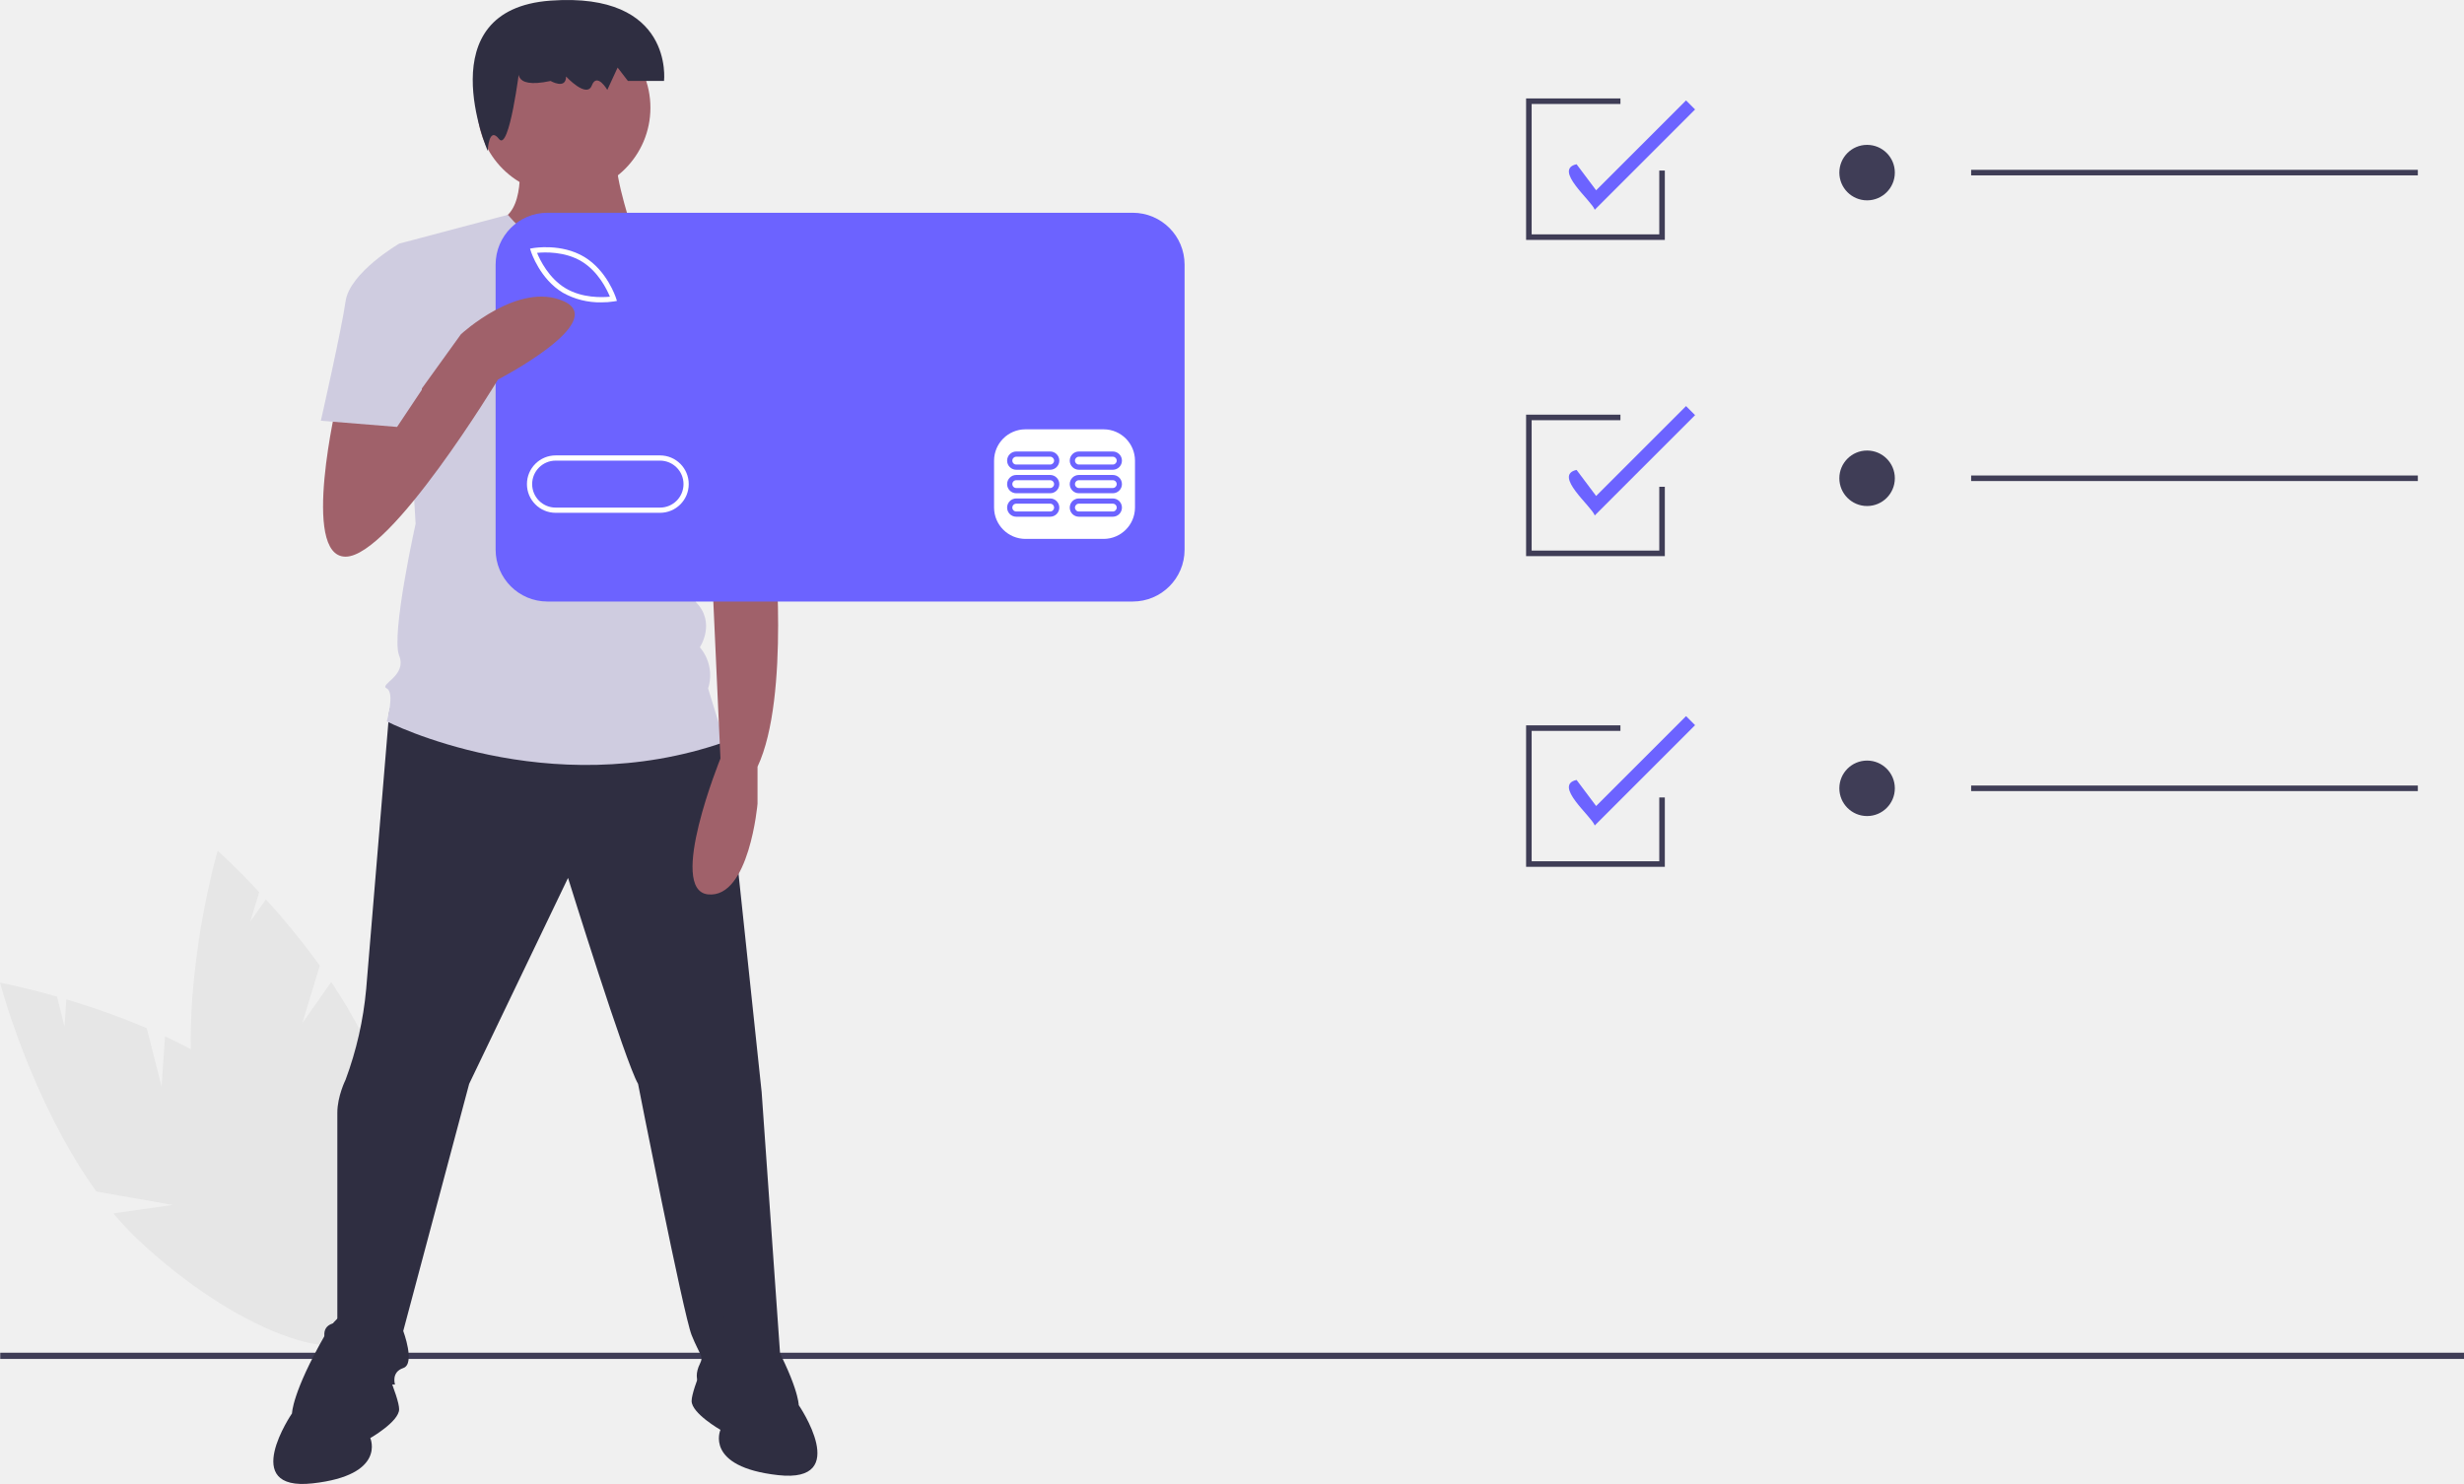
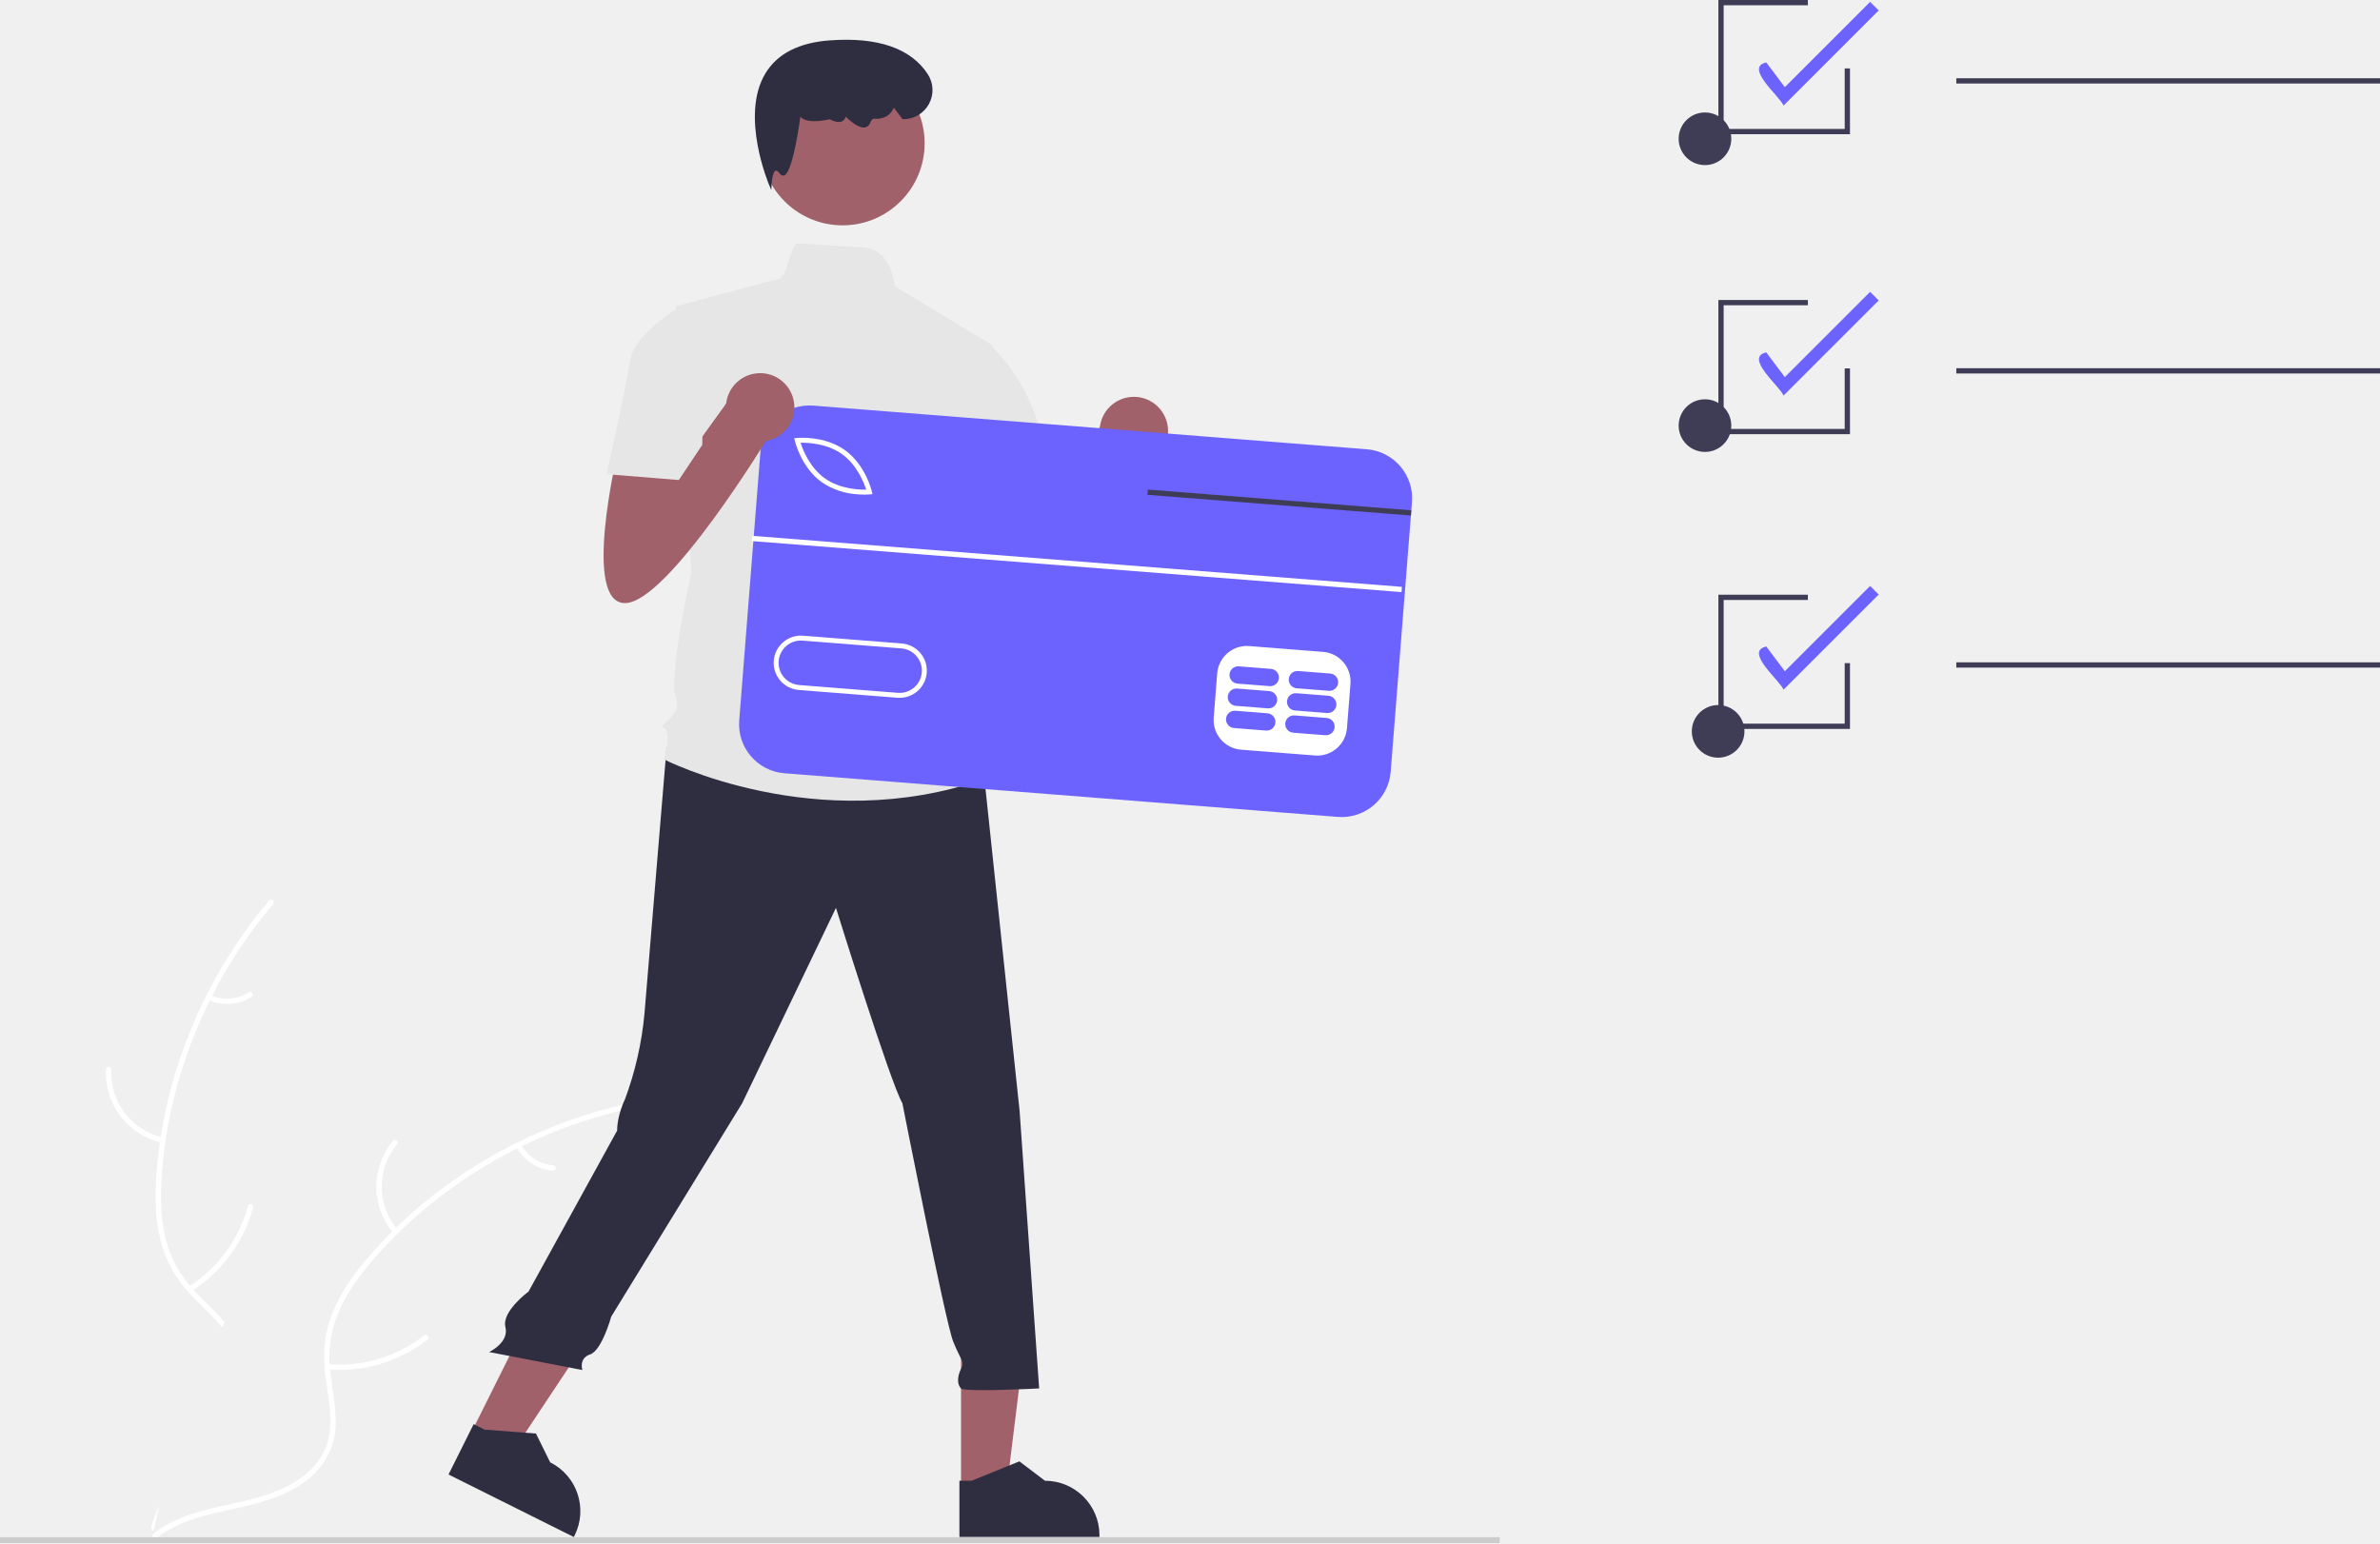
- <svg xmlns="http://www.w3.org/2000/svg" id="a139742c-031f-4297-9910-0b661ecf4262" data-name="Layer 1" width="888.08" height="534.97" viewBox="0 0 888.08 534.97">
-   <path d="M214.195,574.215l-5.333-21.034A273.135,273.135,0,0,0,179.884,542.785l-.673,9.775L176.48,541.791c-12.212-3.487-20.52-5.023-20.52-5.023s11.222,42.674,34.759,75.298l27.426,4.818-21.307,3.072a110.502,110.502,0,0,0,9.531,10.1c34.24,31.782,72.377,46.364,85.181,32.569s-4.573-50.742-38.813-82.524c-10.615-9.853-23.949-17.76-37.297-23.982Z" transform="translate(-155.9601 -182.5151)" fill="#e6e6e6" />
-   <path d="M264.916,551.373l6.307-20.763a273.133,273.133,0,0,0-19.433-23.878l-5.629,8.02,3.229-10.631C240.739,494.823,234.421,489.214,234.421,489.214s-12.452,42.331-9.166,82.426l20.988,18.301-19.827-8.384a110.504,110.504,0,0,0,2.938,13.573c12.883,44.906,37.992,77.101,56.084,71.911s22.314-45.801,9.431-90.706c-3.994-13.921-11.322-27.582-19.531-39.809Z" transform="translate(-155.9601 -182.5151)" fill="#e6e6e6" />
-   <rect x="0.08" y="487.65" width="888" height="2.241" fill="#3f3d56" />
-   <path d="M296.338,438.128s-6.915,83.148-8.4,100.966a126.71,126.71,0,0,1-7.424,32.665s-2.97,5.939-2.97,11.878v75.723s-5.939,0-4.454,5.939,2.97,16.332,2.97,16.332h22.272s-1.485-4.454,2.97-5.939,0-13.363,0-13.363l23.756-89.086,35.634-74.238s20.787,66.815,25.241,74.238c0,0,16.332,83.147,19.302,90.571s4.454,7.424,2.97,10.393-1.485,5.939,0,7.424,29.695,0,29.695,0l-7.424-105.419L417.113,450.008l-68.299-20.787Z" transform="translate(-155.9601 -182.5151)" fill="#2f2e41" />
-   <path d="M292.392,669.753s-7.424-26.726-19.302-5.939-11.878,28.211-11.878,28.211-19.302,28.211,7.424,25.241,20.787-16.332,20.787-16.332,10.393-5.939,10.393-10.393S292.392,669.753,292.392,669.753Z" transform="translate(-155.9601 -182.5151)" fill="#2f2e41" />
-   <path d="M412.659,666.784s7.424-26.726,19.302-5.939,11.878,28.211,11.878,28.211,19.302,28.211-7.424,25.241-20.787-16.332-20.787-16.332-10.393-5.939-10.393-10.393S412.659,666.784,412.659,666.784Z" transform="translate(-155.9601 -182.5151)" fill="#2f2e41" />
-   <path d="M342.874,237.686s2.97,19.302-5.939,23.756,19.302,20.787,26.726,20.787S384.448,267.381,384.448,267.381s-7.424-22.272-5.939-26.726Z" transform="translate(-155.9601 -182.5151)" fill="#a0616a" />
-   <circle cx="203.247" cy="38.838" r="31.18" fill="#a0616a" />
-   <path d="M420.082,285.198l-37.118-22.489s-21.119,23.973-43.967-2.752l-39.181,10.393,5.939,100.964s-8.909,40.089-5.939,47.513-7.424,10.393-4.454,11.878,0,11.878,0,11.878,57.906,29.695,121.751,7.424l-5.939-19.302a15.58,15.58,0,0,0-2.97-14.848s5.939-8.909-1.485-16.332c0,0,2.97-13.363-4.454-19.302l-1.485-20.787,4.454-10.393Z" transform="translate(-155.9601 -182.5151)" fill="#cfcce0" />
-   <path d="M343.25,206.875s-3.717,8.045,11.152,4.827c0,0,5.576,3.218,5.576-1.609,0,0,7.435,8.045,9.293,3.218s5.576,1.609,5.576,1.609l3.717-8.045,3.717,4.827H395.292s3.717-32.179-40.89-28.961-22.663,54.202-22.663,54.202.359-9.152,4.077-4.325S343.25,206.875,343.25,206.875Z" transform="translate(-155.9601 -182.5151)" fill="#2f2e41" />
-   <path d="M433.445,344.589l1.485,31.18s5.939,57.906-5.939,83.147v13.363s-2.97,34.15-17.817,32.665,4.454-48.997,4.454-48.997l-2.97-65.33L409.689,353.498Z" transform="translate(-155.9601 -182.5151)" fill="#a0616a" />
-   <path d="M403.75,286.683l14.811-2.406a72.313,72.313,0,0,1,20.823,38.041c4.454,23.756,5.939,28.211,5.939,28.211L409.689,359.437l-19.302-37.119Z" transform="translate(-155.9601 -182.5151)" fill="#cfcce0" />
-   <rect x="184.017" y="87.223" width="234.311" height="116.395" fill="#fff" />
-   <path d="M365.562,276.738c-6.02-3.62-13.278-3.344-16.037-3.067,1.051,2.565,4.204,9.109,10.223,12.731,6.034,3.629,13.283,3.344,16.038,3.07C374.736,286.907,371.583,280.361,365.562,276.738Z" transform="translate(-155.9601 -182.5151)" fill="#6c63ff" />
-   <path d="M393.849,348.571H356.226a8.465,8.465,0,1,0,0,16.931h37.624a8.465,8.465,0,1,0,0-16.931Z" transform="translate(-155.9601 -182.5151)" fill="#6c63ff" />
-   <path d="M564.221,259.215H353.278A18.686,18.686,0,0,0,334.592,277.901V380.677a18.686,18.686,0,0,0,18.686,18.686H564.221a18.686,18.686,0,0,0,18.686-18.686V277.901A18.686,18.686,0,0,0,564.221,259.215ZM348.059,271.961c.417-.075,10.294-1.756,18.473,3.165,8.179,4.921,11.321,14.436,11.451,14.838l.331,1.026-1.061.188a28.175,28.175,0,0,1-4.578.336,27.256,27.256,0,0,1-13.896-3.502c-8.179-4.92-11.321-14.435-11.45-14.837l-.331-1.026Zm45.79,95.421H356.226a10.346,10.346,0,0,1,0-20.693h37.624a10.346,10.346,0,1,1,0,20.693Zm171.187-1.881a11.32,11.32,0,0,1-11.287,11.287H525.531a11.32,11.32,0,0,1-11.287-11.287V348.571a11.32,11.32,0,0,1,11.287-11.287h28.218a11.32,11.32,0,0,1,11.287,11.287Z" transform="translate(-155.9601 -182.5151)" fill="#6c63ff" />
-   <path d="M534.467,362.209H522.239a3.292,3.292,0,0,0,0,6.584H534.467a3.292,3.292,0,0,0,0-6.584Zm0,4.703H522.239a1.411,1.411,0,1,1,0-2.822H534.467a1.411,1.411,0,0,1,0,2.822Z" transform="translate(-155.9601 -182.5151)" fill="#6c63ff" />
-   <path d="M557.041,362.209H544.813a3.292,3.292,0,0,0,0,6.584h12.228a3.292,3.292,0,0,0,0-6.584Zm0,4.703H544.813a1.411,1.411,0,1,1,0-2.822h12.228a1.411,1.411,0,0,1,0,2.822Z" transform="translate(-155.9601 -182.5151)" fill="#6c63ff" />
-   <path d="M534.467,353.744H522.239a3.292,3.292,0,0,0,0,6.584H534.467a3.292,3.292,0,0,0,0-6.584Zm0,4.703H522.239a1.411,1.411,0,1,1,0-2.822H534.467a1.411,1.411,0,1,1,0,2.822Z" transform="translate(-155.9601 -182.5151)" fill="#6c63ff" />
-   <path d="M557.041,353.744H544.813a3.292,3.292,0,0,0,0,6.584h12.228a3.292,3.292,0,0,0,0-6.584Zm0,4.703H544.813a1.411,1.411,0,1,1,0-2.822h12.228a1.411,1.411,0,1,1,0,2.822Z" transform="translate(-155.9601 -182.5151)" fill="#6c63ff" />
-   <path d="M534.467,345.279H522.239a3.292,3.292,0,0,0,0,6.584H534.467a3.292,3.292,0,0,0,0-6.584Zm0,4.703H522.239a1.411,1.411,0,1,1,0-2.822H534.467a1.411,1.411,0,0,1,0,2.822Z" transform="translate(-155.9601 -182.5151)" fill="#6c63ff" />
-   <path d="M557.041,345.279H544.813a3.292,3.292,0,0,0,0,6.584h12.228a3.292,3.292,0,0,0,0-6.584Zm0,4.703H544.813a1.411,1.411,0,1,1,0-2.822h12.228a1.411,1.411,0,0,1,0,2.822Z" transform="translate(-155.9601 -182.5151)" fill="#6c63ff" />
-   <path d="M277.545,326.772s-13.363,56.421,2.97,56.421,54.936-63.845,54.936-63.845,40.089-20.787,23.756-28.211-37.119,11.878-37.119,11.878l-23.985,33.3-1.256-16.967Z" transform="translate(-155.9601 -182.5151)" fill="#a0616a" />
-   <path d="M308.725,279.259l-8.909-8.909s-17.817,10.393-19.302,20.787-8.909,43.058-8.909,43.058l27.468,2.227,8.909-13.363Z" transform="translate(-155.9601 -182.5151)" fill="#cfcce0" />
-   <path d="M730.743,258.138c-1.119-3.303-15.145-14.53-6.55-16.417l7.049,9.399,32.407-32.406,3.259,3.259Z" transform="translate(-155.9601 -182.5151)" fill="#6c63ff" />
-   <path d="M730.743,368.332c-1.119-3.303-15.145-14.53-6.55-16.417l7.049,9.399,32.407-32.406,3.259,3.259Z" transform="translate(-155.9601 -182.5151)" fill="#6c63ff" />
-   <path d="M730.743,480.1c-1.119-3.303-15.145-14.53-6.55-16.417l7.049,9.399,32.407-32.406,3.259,3.259Z" transform="translate(-155.9601 -182.5151)" fill="#6c63ff" />
-   <circle cx="672.941" cy="62.223" r="10" fill="#3f3d56" />
-   <rect x="710.441" y="61.223" width="161" height="2" fill="#3f3d56" />
-   <circle cx="672.941" cy="172.417" r="10" fill="#3f3d56" />
-   <rect x="710.441" y="171.417" width="161" height="2" fill="#3f3d56" />
-   <circle cx="672.941" cy="284.185" r="10" fill="#3f3d56" />
-   <rect x="710.441" y="283.185" width="161" height="2" fill="#3f3d56" />
-   <polygon points="600.04 312.485 550.04 312.485 550.04 261.485 584.04 261.485 584.04 263.485 552.04 263.485 552.04 310.485 598.04 310.485 598.04 287.485 600.04 287.485 600.04 312.485" fill="#3f3d56" />
-   <polygon points="600.04 200.485 550.04 200.485 550.04 149.485 584.04 149.485 584.04 151.485 552.04 151.485 552.04 198.485 598.04 198.485 598.04 175.485 600.04 175.485 600.04 200.485" fill="#3f3d56" />
-   <polygon points="600.04 86.485 550.04 86.485 550.04 35.485 584.04 35.485 584.04 37.485 552.04 37.485 552.04 84.485 598.04 84.485 598.04 61.485 600.04 61.485 600.04 86.485" fill="#3f3d56" />
+ <svg xmlns="http://www.w3.org/2000/svg" id="bd2ba1ec-e736-43dc-bb00-e60daf8e81b7" data-name="Layer 1" width="904.362" height="586.406" viewBox="0 0 904.362 586.406">
+   <path d="M176.481,606.861c4.482-45.747,31.57-91.412,74.671-107.385a211.783,211.783,0,0,0,3.8,145.354c7.154,17.901,16.974,37.067,11.164,55.449-3.615,11.437-12.957,20.359-23.51,26.061-10.554,5.702-22.356,8.596-34.01,11.434l-2.257,1.968C186.637,698.212,172,652.608,176.481,606.861Z" transform="translate(-147.8192 -156.7972)" fill="#f0f0f0" />
+   <path d="M251.607,500.327c-24.335,28.724-39.652,65.407-42.33,103.015-.579,8.131-.459,16.429,1.523,24.376a44.709,44.709,0,0,0,11.656,20.44c5.154,5.374,11.048,10.274,14.805,16.808,3.961,6.886,4.313,14.819,1.919,22.306-2.928,9.16-8.974,16.722-15.142,23.912-6.849,7.983-14.09,16.165-16.818,26.582-.331,1.262-2.27.675-1.94-.585,4.747-18.124,21.942-28.797,29.847-45.215,3.689-7.661,5.091-16.481,1.24-24.366-3.367-6.895-9.441-11.954-14.706-17.35-5.529-5.666-9.818-11.929-12.142-19.561-2.378-7.807-2.823-16.118-2.454-24.228a175.619,175.619,0,0,1,11.431-53.685,184.227,184.227,0,0,1,31.732-53.932c.841-.992,2.215.498,1.38,1.484Z" transform="translate(-147.8192 -156.7972)" fill="#fff" />
+   <path d="M209.502,591.072a27.158,27.158,0,0,1-21.407-27.901,1.014,1.014,0,0,1,2.026.048,25.148,25.148,0,0,0,19.966,25.913c1.276.268.684,2.206-.585,1.94Z" transform="translate(-147.8192 -156.7972)" fill="#fff" />
+   <path d="M219.483,645.778a52.346,52.346,0,0,0,22.582-30.746c.335-1.261,2.274-.675,1.94.585a54.447,54.447,0,0,1-23.563,31.946c-1.106.695-2.058-1.093-.958-1.785Z" transform="translate(-147.8192 -156.7972)" fill="#fff" />
+   <path d="M227.849,534.99a15.373,15.373,0,0,0,14.544-1.119c1.096-.709,2.047,1.081.958,1.785a17.227,17.227,0,0,1-16.087,1.274,1.047,1.047,0,0,1-.677-1.262,1.018,1.018,0,0,1,1.262-.677Z" transform="translate(-147.8192 -156.7972)" fill="#fff" />
+   <path d="M385.833,577.466c-.672.462-1.344.924-2.016,1.404a202.453,202.453,0,0,0-25.35,20.878c-.618.581-1.235,1.178-1.835,1.775a213.431,213.431,0,0,0-44.683,64.638,207.267,207.267,0,0,0-10.584,29.66c-3.826,14.005-6.859,29.495-14.853,41.077a35.558,35.558,0,0,1-2.68,3.491L208.915,742.342c-.172-.081-.345-.145-.519-.226l-2.988.215c.106-.533.228-1.083.335-1.616.06-.309.138-.619.198-.929.046-.206.092-.413.121-.602.015-.069.031-.138.046-.189.029-.189.077-.361.106-.533q1.008-4.619,2.085-9.239c-0-.017-0-.017.016-.035,5.529-23.457,13.065-46.658,23.884-67.978.326-.641.65-1.3,1.01-1.942A197.78,197.78,0,0,1,250.266,631.867a174.848,174.848,0,0,1,11.293-13.618,145.397,145.397,0,0,1,35.662-28.193c26.5-14.887,57.465-21.134,86.407-13.216C384.368,577.042,385.092,577.245,385.833,577.466Z" transform="translate(-147.8192 -156.7972)" fill="#f0f0f0" />
+   <path d="M385.689,578.421c-36.724,8.283-71.04,28.351-95.82,56.766-5.357,6.143-10.258,12.841-13.461,20.38a44.709,44.709,0,0,0-2.999,23.338c.879,7.394,2.635,14.855,1.702,22.334-.984,7.883-5.478,14.429-11.897,18.966-7.853,5.551-17.233,7.949-26.487,9.976-10.275,2.25-20.983,4.424-29.433,11.099-1.024.809-2.219-.827-1.197-1.635,14.702-11.613,34.857-9.782,51.054-18.132,7.558-3.896,13.987-10.094,15.66-18.708,1.463-7.533-.341-15.229-1.296-22.707-1.003-7.853-.657-15.436,2.083-22.929,2.802-7.665,7.45-14.569,12.627-20.822a175.619,175.619,0,0,1,41.449-35.983A184.227,184.227,0,0,1,385.481,576.405c1.269-.286,1.468,1.731.208,2.015Z" transform="translate(-147.8192 -156.7972)" fill="#fff" />
+   <path d="M297.436,625.526a27.158,27.158,0,0,1-.294-35.166c.839-.998,2.429.259,1.588,1.258a25.148,25.148,0,0,0,.341,32.711c.857.982-.783,2.173-1.635,1.197Z" transform="translate(-147.8192 -156.7972)" fill="#fff" />
+   <path d="M272.469,675.215a52.346,52.346,0,0,0,36.542-10.953c1.027-.805,2.222.831,1.197,1.635a54.447,54.447,0,0,1-38.048,11.321c-1.301-.11-.985-2.112.31-2.002Z" transform="translate(-147.8192 -156.7972)" fill="#fff" />
+   <path d="M345.851,591.793a15.373,15.373,0,0,0,12.286,7.863c1.302.094.984,2.095-.31,2.002a17.227,17.227,0,0,1-13.611-8.669,1.047,1.047,0,0,1,.219-1.416,1.018,1.018,0,0,1,1.416.219Z" transform="translate(-147.8192 -156.7972)" fill="#fff" />
+   <path d="M825.522,196.935c-1.119-3.303-15.145-14.53-6.55-16.417l7.049,9.399,32.407-32.406,3.259,3.259Z" transform="translate(-147.8192 -156.7972)" fill="#6c63ff" />
+   <path d="M825.522,307.129c-1.119-3.303-15.145-14.53-6.55-16.417l7.049,9.399,32.407-32.406,3.259,3.259Z" transform="translate(-147.8192 -156.7972)" fill="#6c63ff" />
+   <path d="M825.522,418.897c-1.119-3.303-15.145-14.53-6.55-16.417l7.049,9.399,32.407-32.406,3.259,3.259Z" transform="translate(-147.8192 -156.7972)" fill="#6c63ff" />
+   <circle cx="647.862" cy="161.738" r="10" fill="#3f3d56" />
+   <circle cx="647.862" cy="52.738" r="10" fill="#3f3d56" />
+   <rect x="743.362" y="29.738" width="161" height="2" fill="#3f3d56" />
+   <circle cx="652.862" cy="277.932" r="10" fill="#3f3d56" />
+   <rect x="743.362" y="139.932" width="161" height="2" fill="#3f3d56" />
+   <rect x="743.362" y="251.7" width="161" height="2" fill="#3f3d56" />
+   <polygon points="702.96 277 652.96 277 652.96 226 686.96 226 686.96 228 654.96 228 654.96 275 700.96 275 700.96 252 702.96 252 702.96 277" fill="#3f3d56" />
+   <polygon points="702.96 165 652.96 165 652.96 114 686.96 114 686.96 116 654.96 116 654.96 163 700.96 163 700.96 140 702.96 140 702.96 165" fill="#3f3d56" />
+   <polygon points="702.96 51 652.96 51 652.96 0 686.96 0 686.96 2 654.96 2 654.96 49 700.96 49 700.96 26 702.96 26 702.96 51" fill="#3f3d56" />
+   <path d="M524.324,338.569s-13.363,56.421,2.97,56.421S582.23,331.145,582.23,331.145L568.867,314.813l-23.985,33.3-1.256-16.967Z" transform="translate(-147.8192 -156.7972)" fill="#a0616a" />
+   <circle cx="430.85" cy="163.801" r="13" fill="#a0616a" />
+   <polygon points="365.175 566.048 382.478 566.047 390.711 499.301 365.171 499.302 365.175 566.048" fill="#a0616a" />
+   <path d="M512.384,740.897l53.213-.002v-.673a20.713,20.713,0,0,0-20.712-20.712H544.884l-9.72-7.374-18.135,7.375-4.645 0Z" transform="translate(-147.8192 -156.7972)" fill="#2f2e41" />
+   <polygon points="179.038 544.459 194.521 552.185 231.693 496.14 208.841 484.736 179.038 544.459" fill="#a0616a" />
+   <path d="M318.25,717.136l47.613,23.761.301-.602a20.713,20.713,0,0,0-9.283-27.781l-.001-.001-5.404-10.939-19.52-1.5-4.156-2.074Z" transform="translate(-147.8192 -156.7972)" fill="#2f2e41" />
+   <rect y="584.165" width="569.85" height="2.241" fill="#ccc" />
+   <path d="M401.117,440.925s-6.915,83.148-8.4,100.966a126.71,126.71,0,0,1-7.424,32.665s-2.97,5.939-2.97,11.878l-33.655,61.164s-10.284,7.559-8.8,13.498-6.2,9.502-6.2,9.502l35.442,6.831s-1.485-4.454,2.97-5.939,8-14.363,8-14.363l49.756-81.086L465.471,501.802s20.787,66.815,25.241,74.238c0,0,16.332,83.147,19.302,90.571s4.454,7.424,2.97,10.393-1.485,5.939,0,7.424,29.695,0,29.695,0l-7.424-105.419L521.892,452.805l-68.299-20.787Z" transform="translate(-147.8192 -156.7972)" fill="#2f2e41" />
+   <circle cx="320.167" cy="54.452" r="31.18" fill="#a0616a" />
+   <path d="M524.862,287.995l-37.118-22.489s-1.029-13.965-11.605-14.622c-5.31-.33-13.277-.834-25.235-1.605-2.527-.163-4.232,13.662-7.128,13.475l-39.181,10.393,5.939,100.964s-8.909,40.089-5.939,47.513-7.424,10.393-4.454,11.878,0,11.878,0,11.878,57.906,29.695,121.751,7.424l-5.939-19.302a15.58,15.58,0,0,0-2.97-14.848s5.939-8.909-1.485-16.332c0,0,2.97-13.363-4.454-19.302l-1.485-20.787,4.454-10.393Z" transform="translate(-147.8192 -156.7972)" fill="#e6e6e6" />
+   <path d="M440.93,229.061l-.872-2.024c-.112-.262-11.139-26.329-1.365-42.408,4.524-7.444,12.751-11.646,24.452-12.49,18.307-1.324,30.837,3.019,37.251,12.898a11.075,11.075,0,0,1-9.335,17.061h-.246l-3.364-4.368-.196.425c-1.218,2.635-4.015,4.077-7.291,3.761-.557-.04-1.051.441-1.447,1.47a2.615,2.615,0,0,1-1.958,1.814c-2.42.471-5.871-2.578-7.415-4.097a2.478,2.478,0,0,1-1.155,1.701c-1.627.939-4.16-.288-4.887-.678-5.792,1.23-9.541.901-11.146-.977-1.089,7.704-3.426,21.57-6.228,22.338a1.401,1.401,0,0,1-1.529-.668c-.675-.876-1.278-1.312-1.654-1.19-.912.29-1.45,3.292-1.527,5.229Z" transform="translate(-147.8192 -156.7972)" fill="#2f2e41" />
+   <path d="M508.529,289.48l14.811-2.406a72.314,72.314,0,0,1,20.823,38.041c4.454,23.756,5.939,28.211,5.939,28.211l-35.634,8.909-19.302-37.119Z" transform="translate(-147.8192 -156.7972)" fill="#e6e6e6" />
+   <rect x="496.825" y="270.454" width="116.395" height="234.311" transform="translate(-22.85274 753.6348) rotate(-85.48966)" fill="#fff" />
+   <path d="M467.762,329.37c-5.716-4.082-12.974-4.377-15.746-4.319.846,2.64,3.474,9.412,9.191,13.496,5.73,4.092,12.979,4.379,15.747,4.321C476.108,340.229,473.479,333.455,467.762,329.37Z" transform="translate(-147.8192 -156.7972)" fill="#6c63ff" />
+   <path d="M490.313,403.204l-37.507-2.959a8.465,8.465,0,1,0-1.331,16.878h0l37.507,2.959a8.465,8.465,0,0,0,1.331-16.878Z" transform="translate(-147.8192 -156.7972)" fill="#6c63ff" />
+   <path d="M667.183,327.527l-210.29-16.59a18.683,18.683,0,0,0-20.092,17.159L428.714,430.547a18.693,18.693,0,0,0,17.162,20.101l210.29,16.59a18.683,18.683,0,0,0,20.092-17.159l7.686-97.375.155-1.989.245-3.096A18.683,18.683,0,0,0,667.183,327.527Zm-6.21,89.138-1.332,16.879a11.315,11.315,0,0,1-12.142,10.361l-28.133-2.217A11.315,11.315,0,0,1,609.005,429.546l1.333-16.879A11.319,11.319,0,0,1,622.479,402.307l28.124,2.219A11.329,11.329,0,0,1,660.973,416.665ZM441.84,407.864a10.346,10.346,0,0,1,11.114-9.491l37.506,2.961a10.342,10.342,0,1,1-1.609,20.622l-.019.005-37.506-2.961A10.334,10.334,0,0,1,441.84,407.864Zm8.029-83.482-.256-1.049,1.079-.099c.422-.045,10.399-.941,18.165,4.607,7.766,5.548,10.148,15.281,10.251,15.688l.247,1.052-1.076.109a28.423,28.423,0,0,1-4.589-.03,27.137,27.137,0,0,1-13.578-4.586C452.344,334.525,449.963,324.792,449.869,324.382Z" transform="translate(-147.8192 -156.7972)" fill="#6c63ff" />
+   <path d="M629.423,427.859l-12.19-.962a3.292,3.292,0,0,0-.518,6.564l12.19.962a3.292,3.292,0,0,0,.518-6.564Z" transform="translate(-147.8192 -156.7972)" fill="#6c63ff" />
+   <path d="M651.927,429.634l-12.19-.962a3.292,3.292,0,0,0-.518,6.564l12.19.962a3.292,3.292,0,0,0,.518-6.564Z" transform="translate(-147.8192 -156.7972)" fill="#6c63ff" />
+   <path d="M630.088,419.42l-12.19-.962a3.292,3.292,0,0,0-.518,6.564l12.19.962a3.292,3.292,0,0,0,.518-6.564Z" transform="translate(-147.8192 -156.7972)" fill="#6c63ff" />
+   <path d="M652.592,421.195l-12.19-.962a3.292,3.292,0,0,0-.518,6.564l12.19.962a3.292,3.292,0,0,0,.518-6.564Z" transform="translate(-147.8192 -156.7972)" fill="#6c63ff" />
+   <path d="M630.754,410.981l-12.19-.962a3.292,3.292,0,0,0-.518,6.564l12.19.962a3.292,3.292,0,0,0,.518-6.564Z" transform="translate(-147.8192 -156.7972)" fill="#6c63ff" />
+   <path d="M653.258,412.756l-12.19-.962a3.292,3.292,0,0,0-.518,6.564l12.19.962a3.292,3.292,0,0,0,.518-6.564Z" transform="translate(-147.8192 -156.7972)" fill="#6c63ff" />
+   <rect x="556.023" y="247.309" width="2.001" height="247.613" transform="translate(-4.39383 740.5675) rotate(-85.50837)" fill="#fff" />
+   <polygon points="536.278 193.917 536.123 195.907 527.532 195.233 435.999 188.043 436.164 186.051 527.687 193.243 536.278 193.917" fill="#3f3d56" />
+   <path d="M382.324,329.569s-13.363,56.421,2.97,56.421S440.23,322.145,440.23,322.145L426.867,305.813l-23.985,33.3-1.256-16.967Z" transform="translate(-147.8192 -156.7972)" fill="#a0616a" />
+   <circle cx="288.85" cy="154.801" r="13" fill="#a0616a" />
+   <path d="M415.412,282.056l-8.909-8.909s-17.817,10.393-19.302,20.787-8.909,43.058-8.909,43.058l27.468,2.227,8.909-13.363Z" transform="translate(-147.8192 -156.7972)" fill="#e6e6e6" />
</svg>
